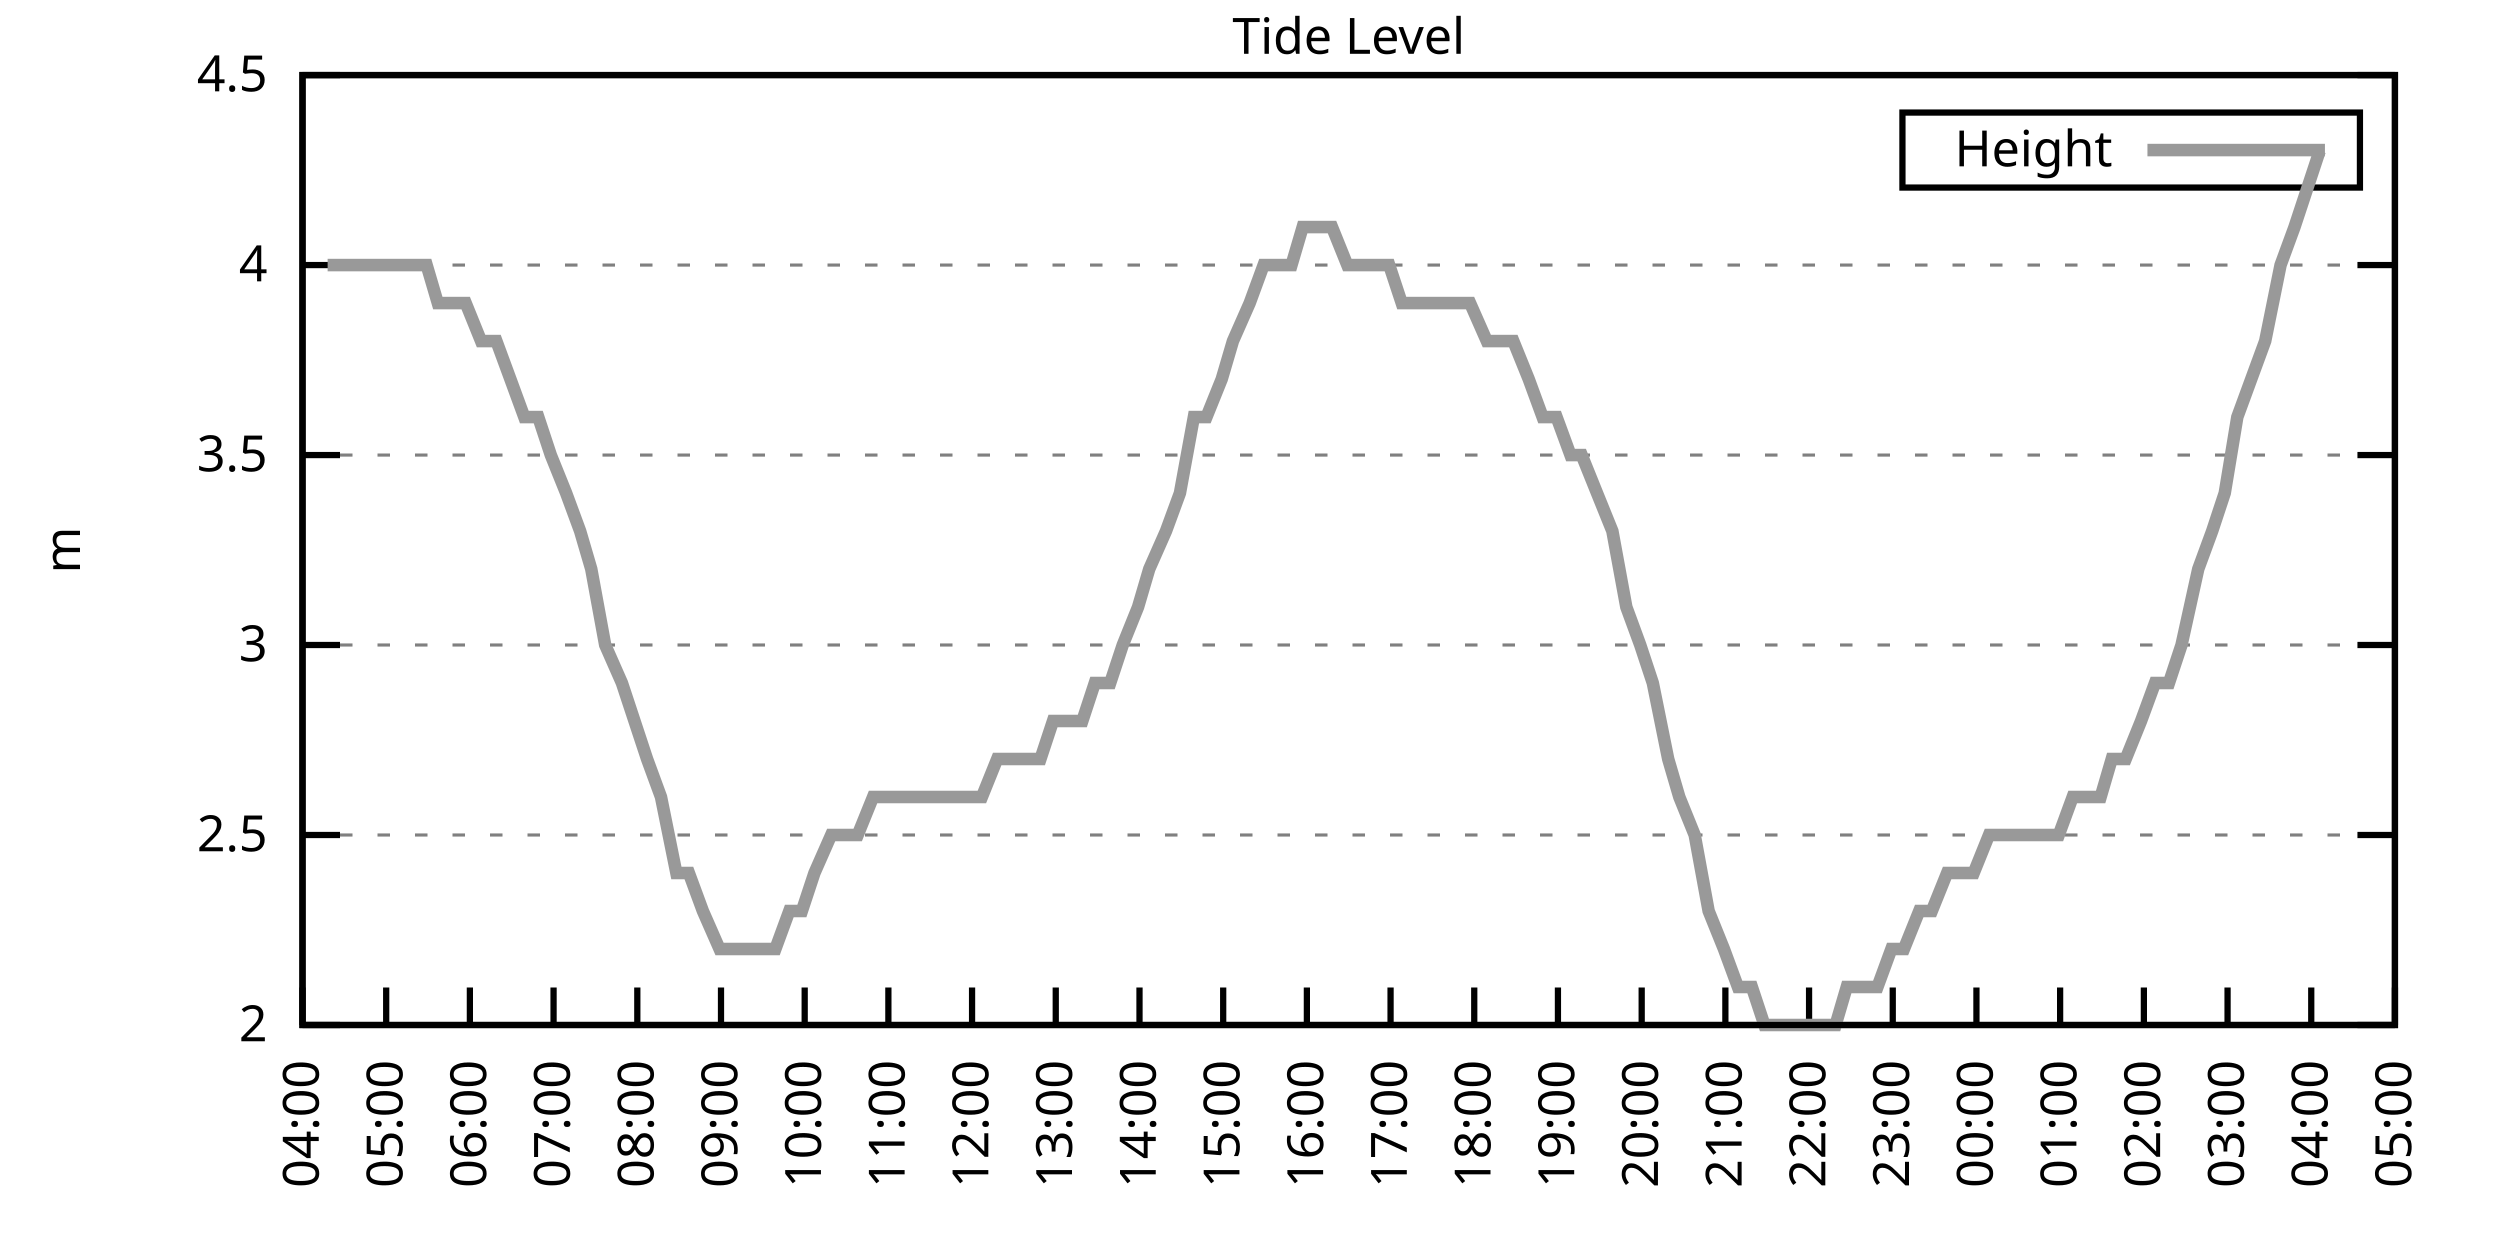
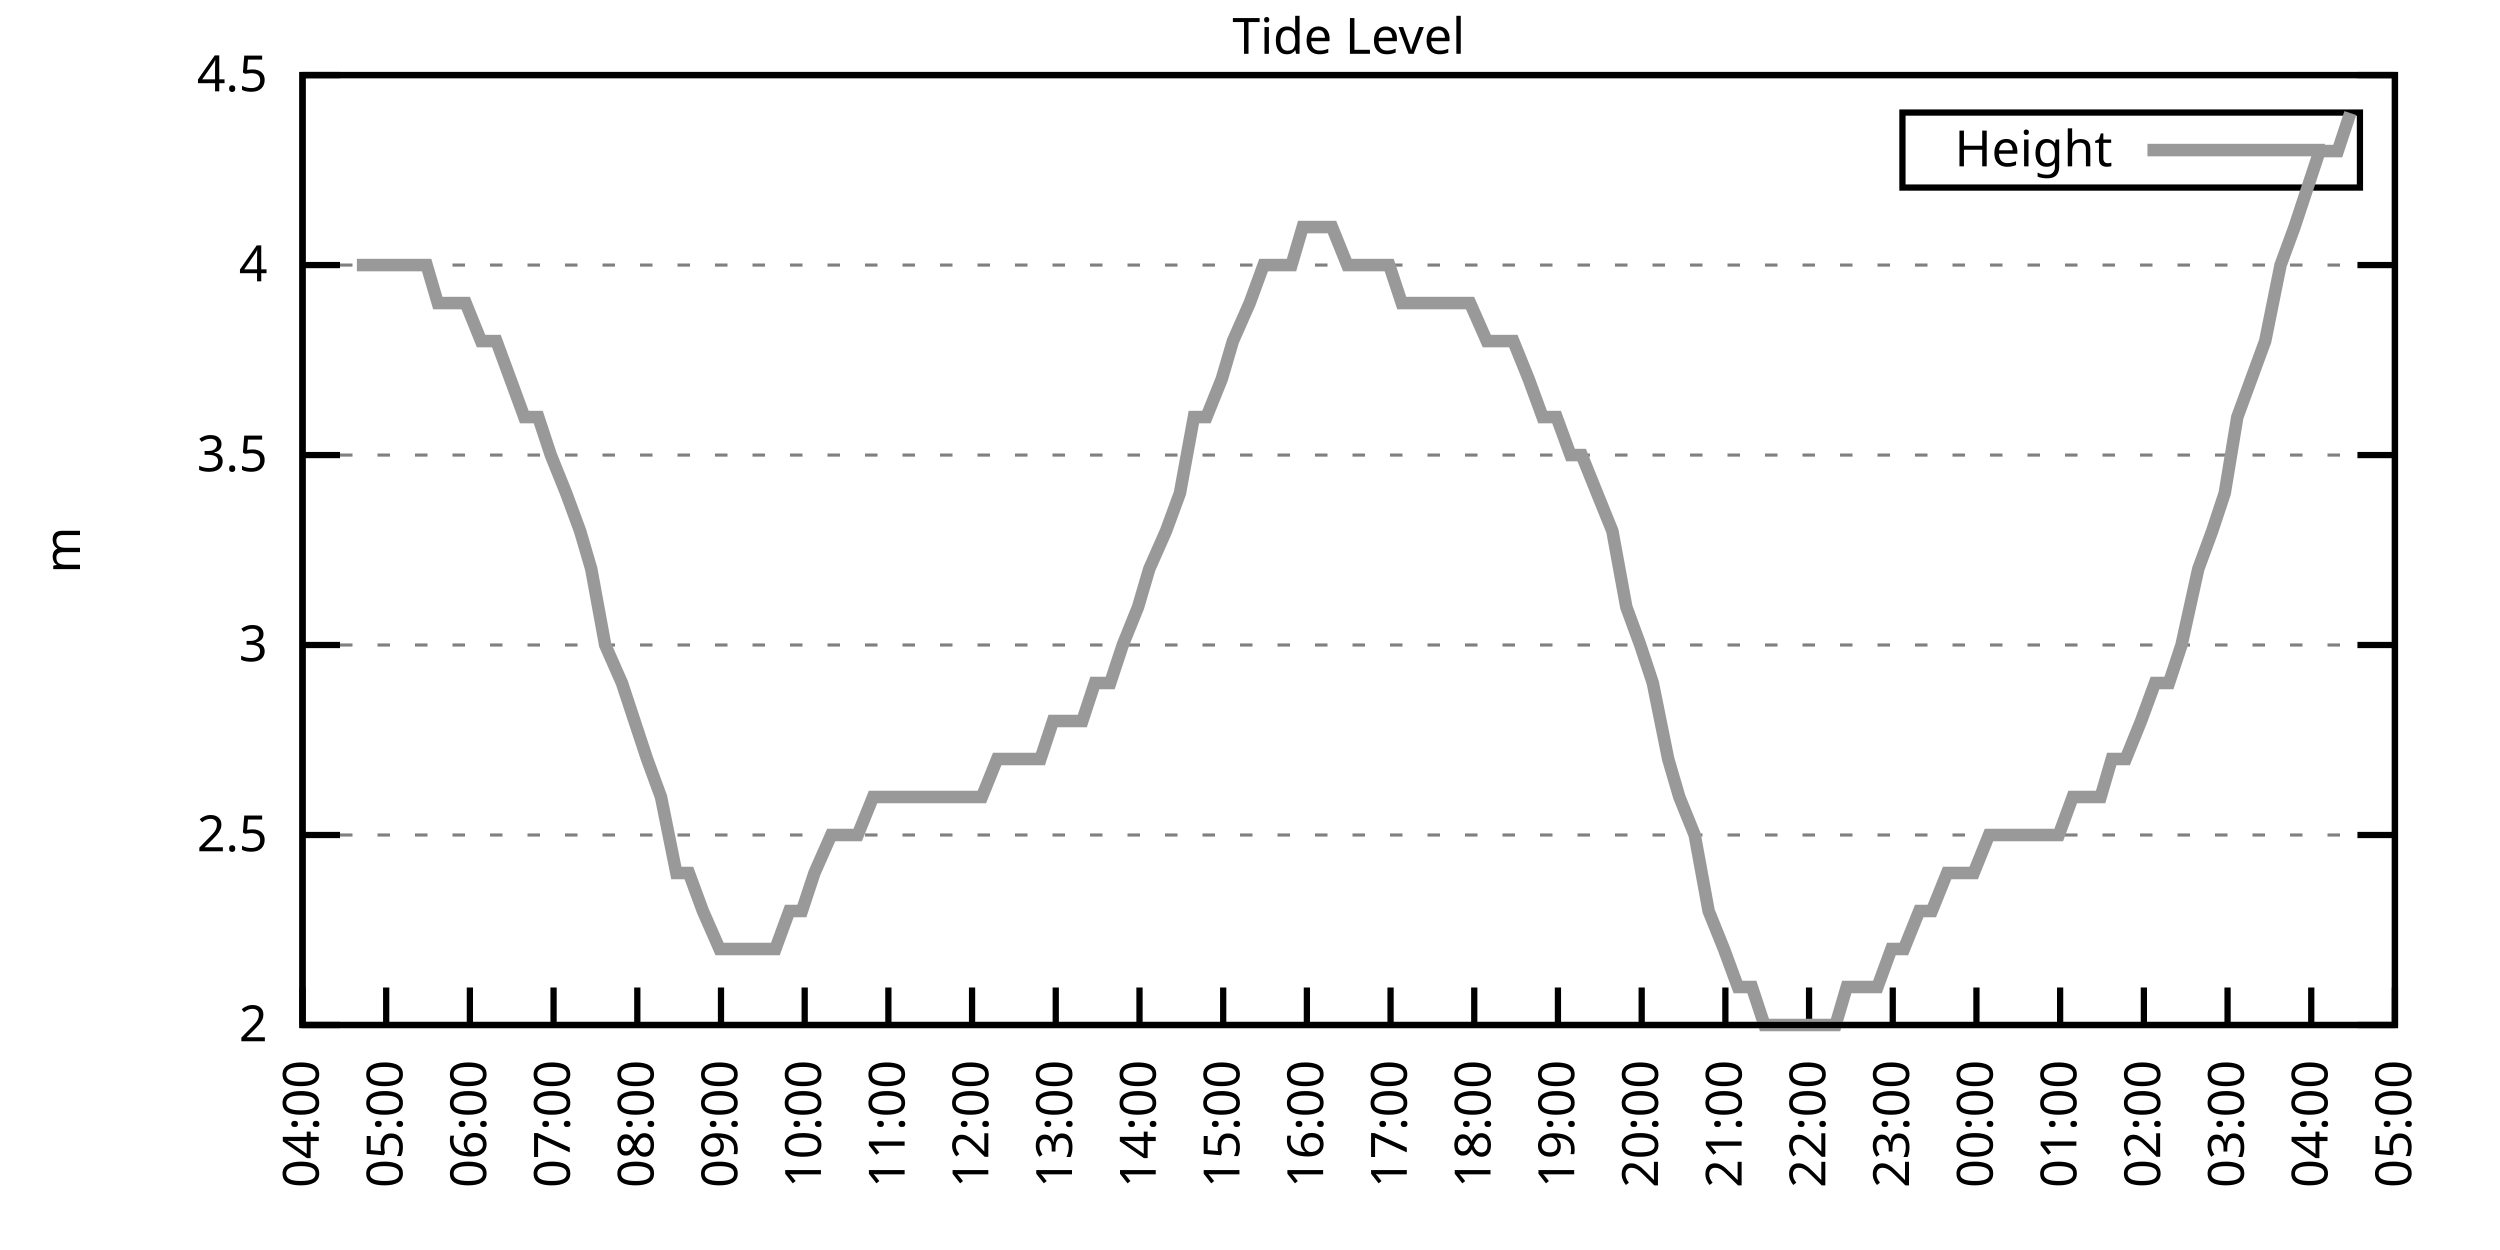
<svg xmlns="http://www.w3.org/2000/svg" xmlns:xlink="http://www.w3.org/1999/xlink" width="400" height="200" viewBox="0 0 400 200">
  <g id="gnuplot_canvas">
    <rect x="0" y="0" width="400" height="200" fill="none" />
    <defs>
      <circle id="gpDot" r="0.5" stroke-width="0.5" stroke="currentColor" />
      <path id="gpPt0" stroke-width="0.333" stroke="currentColor" d="M-1,0 h2 M0,-1 v2" />
      <path id="gpPt1" stroke-width="0.333" stroke="currentColor" d="M-1,-1 L1,1 M1,-1 L-1,1" />
      <path id="gpPt2" stroke-width="0.333" stroke="currentColor" d="M-1,0 L1,0 M0,-1 L0,1 M-1,-1 L1,1 M-1,1 L1,-1" />
      <rect id="gpPt3" stroke-width="0.333" stroke="currentColor" x="-1" y="-1" width="2" height="2" />
      <rect id="gpPt4" stroke-width="0.333" stroke="currentColor" fill="currentColor" x="-1" y="-1" width="2" height="2" />
      <circle id="gpPt5" stroke-width="0.333" stroke="currentColor" cx="0" cy="0" r="1" />
      <use xlink:href="#gpPt5" id="gpPt6" fill="currentColor" stroke="none" />
      <path id="gpPt7" stroke-width="0.333" stroke="currentColor" d="M0,-1.33 L-1.33,0.67 L1.33,0.67 z" />
      <use xlink:href="#gpPt7" id="gpPt8" fill="currentColor" stroke="none" />
      <use xlink:href="#gpPt7" id="gpPt9" stroke="currentColor" transform="rotate(180)" />
      <use xlink:href="#gpPt9" id="gpPt10" fill="currentColor" stroke="none" />
      <use xlink:href="#gpPt3" id="gpPt11" stroke="currentColor" transform="rotate(45)" />
      <use xlink:href="#gpPt11" id="gpPt12" fill="currentColor" stroke="none" />
      <path id="gpPt13" stroke-width="0.333" stroke="currentColor" d="M0,1.330 L1.265,0.411 L0.782,-1.067 L-0.782,-1.076 L-1.265,0.411 z" />
      <use xlink:href="#gpPt13" id="gpPt14" fill="currentColor" stroke="none" />
      <filter id="textbox" filterUnits="objectBoundingBox" x="0" y="0" height="1" width="1">
        <feFlood flood-color="white" flood-opacity="1" result="bgnd" />
        <feComposite in="SourceGraphic" in2="bgnd" operator="atop" />
      </filter>
      <filter id="greybox" filterUnits="objectBoundingBox" x="0" y="0" height="1" width="1">
        <feFlood flood-color="lightgrey" flood-opacity="1" result="grey" />
        <feComposite in="SourceGraphic" in2="grey" operator="atop" />
      </filter>
    </defs>
    <g fill="none" color="white" stroke="currentColor" stroke-width="1.00" stroke-linecap="butt" stroke-linejoin="miter">
</g>
    <g fill="none" color="black" stroke="currentColor" stroke-width="1.00" stroke-linecap="butt" stroke-linejoin="miter">
      <g stroke="none" shape-rendering="crispEdges">
        <polygon fill="rgb(255, 255, 255)" points="48.40,164.00 383.18,164.00 383.18,12.02 48.40,12.02 " />
      </g>
    </g>
    <g fill="none" color="black" stroke="currentColor" stroke-width="1.00" stroke-linecap="butt" stroke-linejoin="miter">
</g>
    <g fill="none" color="black" stroke="black" stroke-width="0.50" stroke-linecap="butt" stroke-linejoin="miter">
</g>
    <g fill="none" color="gray" stroke="currentColor" stroke-width="0.50" stroke-linecap="butt" stroke-linejoin="miter">
      <path stroke="gray" stroke-dasharray="2,4" class="gridline" d="M48.40,164.00 L383.19,164.00  " />
    </g>
    <g fill="none" color="gray" stroke="gray" stroke-width="1.00" stroke-linecap="butt" stroke-linejoin="miter">
</g>
    <g fill="none" color="black" stroke="currentColor" stroke-width="1.00" stroke-linecap="butt" stroke-linejoin="miter">
      <path stroke="black" d="M48.40,164.00 L54.40,164.00 M383.19,164.00 L377.19,164.00  " />
      <g transform="translate(42.80,166.60)" stroke="none" fill="black" font-family="Sans" font-size="8.00" text-anchor="end">
        <text>
          <tspan font-family="Sans"> 2</tspan>
        </text>
      </g>
    </g>
    <g fill="none" color="black" stroke="currentColor" stroke-width="1.00" stroke-linecap="butt" stroke-linejoin="miter">
</g>
    <g fill="none" color="black" stroke="black" stroke-width="0.50" stroke-linecap="butt" stroke-linejoin="miter">
</g>
    <g fill="none" color="gray" stroke="currentColor" stroke-width="0.50" stroke-linecap="butt" stroke-linejoin="miter">
      <path stroke="gray" stroke-dasharray="2,4" class="gridline" d="M48.40,133.60 L383.19,133.60  " />
    </g>
    <g fill="none" color="gray" stroke="gray" stroke-width="1.00" stroke-linecap="butt" stroke-linejoin="miter">
</g>
    <g fill="none" color="black" stroke="currentColor" stroke-width="1.00" stroke-linecap="butt" stroke-linejoin="miter">
      <path stroke="black" d="M48.40,133.60 L54.40,133.60 M383.19,133.60 L377.19,133.60  " />
      <g transform="translate(42.80,136.20)" stroke="none" fill="black" font-family="Sans" font-size="8.00" text-anchor="end">
        <text>
          <tspan font-family="Sans"> 2.5</tspan>
        </text>
      </g>
    </g>
    <g fill="none" color="black" stroke="currentColor" stroke-width="1.00" stroke-linecap="butt" stroke-linejoin="miter">
</g>
    <g fill="none" color="black" stroke="black" stroke-width="0.50" stroke-linecap="butt" stroke-linejoin="miter">
</g>
    <g fill="none" color="gray" stroke="currentColor" stroke-width="0.50" stroke-linecap="butt" stroke-linejoin="miter">
      <path stroke="gray" stroke-dasharray="2,4" class="gridline" d="M48.40,103.20 L383.19,103.20  " />
    </g>
    <g fill="none" color="gray" stroke="gray" stroke-width="1.00" stroke-linecap="butt" stroke-linejoin="miter">
</g>
    <g fill="none" color="black" stroke="currentColor" stroke-width="1.00" stroke-linecap="butt" stroke-linejoin="miter">
      <path stroke="black" d="M48.40,103.20 L54.40,103.20 M383.19,103.20 L377.19,103.20  " />
      <g transform="translate(42.80,105.80)" stroke="none" fill="black" font-family="Sans" font-size="8.00" text-anchor="end">
        <text>
          <tspan font-family="Sans"> 3</tspan>
        </text>
      </g>
    </g>
    <g fill="none" color="black" stroke="currentColor" stroke-width="1.00" stroke-linecap="butt" stroke-linejoin="miter">
</g>
    <g fill="none" color="black" stroke="black" stroke-width="0.50" stroke-linecap="butt" stroke-linejoin="miter">
</g>
    <g fill="none" color="gray" stroke="currentColor" stroke-width="0.50" stroke-linecap="butt" stroke-linejoin="miter">
      <path stroke="gray" stroke-dasharray="2,4" class="gridline" d="M48.40,72.81 L383.19,72.81  " />
    </g>
    <g fill="none" color="gray" stroke="gray" stroke-width="1.00" stroke-linecap="butt" stroke-linejoin="miter">
</g>
    <g fill="none" color="black" stroke="currentColor" stroke-width="1.00" stroke-linecap="butt" stroke-linejoin="miter">
      <path stroke="black" d="M48.40,72.81 L54.40,72.81 M383.19,72.81 L377.19,72.81  " />
      <g transform="translate(42.80,75.41)" stroke="none" fill="black" font-family="Sans" font-size="8.00" text-anchor="end">
        <text>
          <tspan font-family="Sans"> 3.5</tspan>
        </text>
      </g>
    </g>
    <g fill="none" color="black" stroke="currentColor" stroke-width="1.00" stroke-linecap="butt" stroke-linejoin="miter">
</g>
    <g fill="none" color="black" stroke="black" stroke-width="0.50" stroke-linecap="butt" stroke-linejoin="miter">
</g>
    <g fill="none" color="gray" stroke="currentColor" stroke-width="0.50" stroke-linecap="butt" stroke-linejoin="miter">
      <path stroke="gray" stroke-dasharray="2,4" class="gridline" d="M48.40,42.41 L383.19,42.41  " />
    </g>
    <g fill="none" color="gray" stroke="gray" stroke-width="1.00" stroke-linecap="butt" stroke-linejoin="miter">
</g>
    <g fill="none" color="black" stroke="currentColor" stroke-width="1.00" stroke-linecap="butt" stroke-linejoin="miter">
      <path stroke="black" d="M48.40,42.41 L54.40,42.41 M383.19,42.41 L377.19,42.41  " />
      <g transform="translate(42.80,45.01)" stroke="none" fill="black" font-family="Sans" font-size="8.00" text-anchor="end">
        <text>
          <tspan font-family="Sans"> 4</tspan>
        </text>
      </g>
    </g>
    <g fill="none" color="black" stroke="currentColor" stroke-width="1.00" stroke-linecap="butt" stroke-linejoin="miter">
</g>
    <g fill="none" color="black" stroke="black" stroke-width="0.50" stroke-linecap="butt" stroke-linejoin="miter">
</g>
    <g fill="none" color="gray" stroke="currentColor" stroke-width="0.50" stroke-linecap="butt" stroke-linejoin="miter">
      <path stroke="gray" stroke-dasharray="2,4" class="gridline" d="M48.40,12.01 L383.19,12.01  " />
    </g>
    <g fill="none" color="gray" stroke="gray" stroke-width="1.00" stroke-linecap="butt" stroke-linejoin="miter">
</g>
    <g fill="none" color="black" stroke="currentColor" stroke-width="1.00" stroke-linecap="butt" stroke-linejoin="miter">
      <path stroke="black" d="M48.40,12.01 L54.40,12.01 M383.19,12.01 L377.19,12.01  " />
      <g transform="translate(42.80,14.61)" stroke="none" fill="black" font-family="Sans" font-size="8.00" text-anchor="end">
        <text>
          <tspan font-family="Sans"> 4.5</tspan>
        </text>
      </g>
    </g>
    <g fill="none" color="black" stroke="currentColor" stroke-width="1.00" stroke-linecap="butt" stroke-linejoin="miter">
      <path stroke="black" d="M48.40,164.00 L48.40,158.00  " />
      <g transform="translate(51.00,169.60) rotate(270.00)" stroke="none" fill="black" font-family="Sans" font-size="8.00" text-anchor="end">
        <text>
          <tspan font-family="Sans">04:00</tspan>
        </text>
      </g>
    </g>
    <g fill="none" color="black" stroke="currentColor" stroke-width="1.00" stroke-linecap="butt" stroke-linejoin="miter">
      <path stroke="black" d="M61.79,164.00 L61.79,158.00  " />
      <g transform="translate(64.39,169.60) rotate(270.00)" stroke="none" fill="black" font-family="Sans" font-size="8.00" text-anchor="end">
        <text>
          <tspan font-family="Sans">05:00</tspan>
        </text>
      </g>
    </g>
    <g fill="none" color="black" stroke="currentColor" stroke-width="1.00" stroke-linecap="butt" stroke-linejoin="miter">
      <path stroke="black" d="M75.18,164.00 L75.18,158.00  " />
      <g transform="translate(77.78,169.60) rotate(270.00)" stroke="none" fill="black" font-family="Sans" font-size="8.00" text-anchor="end">
        <text>
          <tspan font-family="Sans">06:00</tspan>
        </text>
      </g>
    </g>
    <g fill="none" color="black" stroke="currentColor" stroke-width="1.00" stroke-linecap="butt" stroke-linejoin="miter">
      <path stroke="black" d="M88.57,164.00 L88.57,158.00  " />
      <g transform="translate(91.17,169.60) rotate(270.00)" stroke="none" fill="black" font-family="Sans" font-size="8.00" text-anchor="end">
        <text>
          <tspan font-family="Sans">07:00</tspan>
        </text>
      </g>
    </g>
    <g fill="none" color="black" stroke="currentColor" stroke-width="1.00" stroke-linecap="butt" stroke-linejoin="miter">
      <path stroke="black" d="M101.97,164.00 L101.97,158.00  " />
      <g transform="translate(104.57,169.60) rotate(270.00)" stroke="none" fill="black" font-family="Sans" font-size="8.00" text-anchor="end">
        <text>
          <tspan font-family="Sans">08:00</tspan>
        </text>
      </g>
    </g>
    <g fill="none" color="black" stroke="currentColor" stroke-width="1.00" stroke-linecap="butt" stroke-linejoin="miter">
      <path stroke="black" d="M115.36,164.00 L115.36,158.00  " />
      <g transform="translate(117.96,169.60) rotate(270.00)" stroke="none" fill="black" font-family="Sans" font-size="8.00" text-anchor="end">
        <text>
          <tspan font-family="Sans">09:00</tspan>
        </text>
      </g>
    </g>
    <g fill="none" color="black" stroke="currentColor" stroke-width="1.00" stroke-linecap="butt" stroke-linejoin="miter">
      <path stroke="black" d="M128.75,164.00 L128.75,158.00  " />
      <g transform="translate(131.35,169.60) rotate(270.00)" stroke="none" fill="black" font-family="Sans" font-size="8.00" text-anchor="end">
        <text>
          <tspan font-family="Sans">10:00</tspan>
        </text>
      </g>
    </g>
    <g fill="none" color="black" stroke="currentColor" stroke-width="1.00" stroke-linecap="butt" stroke-linejoin="miter">
      <path stroke="black" d="M142.14,164.00 L142.14,158.00  " />
      <g transform="translate(144.74,169.60) rotate(270.00)" stroke="none" fill="black" font-family="Sans" font-size="8.00" text-anchor="end">
        <text>
          <tspan font-family="Sans">11:00</tspan>
        </text>
      </g>
    </g>
    <g fill="none" color="black" stroke="currentColor" stroke-width="1.00" stroke-linecap="butt" stroke-linejoin="miter">
      <path stroke="black" d="M155.53,164.00 L155.53,158.00  " />
      <g transform="translate(158.13,169.60) rotate(270.00)" stroke="none" fill="black" font-family="Sans" font-size="8.00" text-anchor="end">
        <text>
          <tspan font-family="Sans">12:00</tspan>
        </text>
      </g>
    </g>
    <g fill="none" color="black" stroke="currentColor" stroke-width="1.00" stroke-linecap="butt" stroke-linejoin="miter">
      <path stroke="black" d="M168.92,164.00 L168.92,158.00  " />
      <g transform="translate(171.52,169.60) rotate(270.00)" stroke="none" fill="black" font-family="Sans" font-size="8.00" text-anchor="end">
        <text>
          <tspan font-family="Sans">13:00</tspan>
        </text>
      </g>
    </g>
    <g fill="none" color="black" stroke="currentColor" stroke-width="1.00" stroke-linecap="butt" stroke-linejoin="miter">
      <path stroke="black" d="M182.32,164.00 L182.32,158.00  " />
      <g transform="translate(184.92,169.60) rotate(270.00)" stroke="none" fill="black" font-family="Sans" font-size="8.00" text-anchor="end">
        <text>
          <tspan font-family="Sans">14:00</tspan>
        </text>
      </g>
    </g>
    <g fill="none" color="black" stroke="currentColor" stroke-width="1.00" stroke-linecap="butt" stroke-linejoin="miter">
      <path stroke="black" d="M195.71,164.00 L195.71,158.00  " />
      <g transform="translate(198.31,169.60) rotate(270.00)" stroke="none" fill="black" font-family="Sans" font-size="8.00" text-anchor="end">
        <text>
          <tspan font-family="Sans">15:00</tspan>
        </text>
      </g>
    </g>
    <g fill="none" color="black" stroke="currentColor" stroke-width="1.00" stroke-linecap="butt" stroke-linejoin="miter">
      <path stroke="black" d="M209.10,164.00 L209.10,158.00  " />
      <g transform="translate(211.70,169.60) rotate(270.00)" stroke="none" fill="black" font-family="Sans" font-size="8.00" text-anchor="end">
        <text>
          <tspan font-family="Sans">16:00</tspan>
        </text>
      </g>
    </g>
    <g fill="none" color="black" stroke="currentColor" stroke-width="1.00" stroke-linecap="butt" stroke-linejoin="miter">
      <path stroke="black" d="M222.49,164.00 L222.49,158.00  " />
      <g transform="translate(225.09,169.60) rotate(270.00)" stroke="none" fill="black" font-family="Sans" font-size="8.00" text-anchor="end">
        <text>
          <tspan font-family="Sans">17:00</tspan>
        </text>
      </g>
    </g>
    <g fill="none" color="black" stroke="currentColor" stroke-width="1.00" stroke-linecap="butt" stroke-linejoin="miter">
      <path stroke="black" d="M235.88,164.00 L235.88,158.00  " />
      <g transform="translate(238.48,169.60) rotate(270.00)" stroke="none" fill="black" font-family="Sans" font-size="8.00" text-anchor="end">
        <text>
          <tspan font-family="Sans">18:00</tspan>
        </text>
      </g>
    </g>
    <g fill="none" color="black" stroke="currentColor" stroke-width="1.00" stroke-linecap="butt" stroke-linejoin="miter">
      <path stroke="black" d="M249.27,164.00 L249.27,158.00  " />
      <g transform="translate(251.87,169.60) rotate(270.00)" stroke="none" fill="black" font-family="Sans" font-size="8.00" text-anchor="end">
        <text>
          <tspan font-family="Sans">19:00</tspan>
        </text>
      </g>
    </g>
    <g fill="none" color="black" stroke="currentColor" stroke-width="1.00" stroke-linecap="butt" stroke-linejoin="miter">
      <path stroke="black" d="M262.67,164.00 L262.67,158.00  " />
      <g transform="translate(265.27,169.60) rotate(270.00)" stroke="none" fill="black" font-family="Sans" font-size="8.00" text-anchor="end">
        <text>
          <tspan font-family="Sans">20:00</tspan>
        </text>
      </g>
    </g>
    <g fill="none" color="black" stroke="currentColor" stroke-width="1.00" stroke-linecap="butt" stroke-linejoin="miter">
      <path stroke="black" d="M276.06,164.00 L276.06,158.00  " />
      <g transform="translate(278.66,169.60) rotate(270.00)" stroke="none" fill="black" font-family="Sans" font-size="8.00" text-anchor="end">
        <text>
          <tspan font-family="Sans">21:00</tspan>
        </text>
      </g>
    </g>
    <g fill="none" color="black" stroke="currentColor" stroke-width="1.00" stroke-linecap="butt" stroke-linejoin="miter">
      <path stroke="black" d="M289.45,164.00 L289.45,158.00  " />
      <g transform="translate(292.05,169.60) rotate(270.00)" stroke="none" fill="black" font-family="Sans" font-size="8.00" text-anchor="end">
        <text>
          <tspan font-family="Sans">22:00</tspan>
        </text>
      </g>
    </g>
    <g fill="none" color="black" stroke="currentColor" stroke-width="1.00" stroke-linecap="butt" stroke-linejoin="miter">
      <path stroke="black" d="M302.84,164.00 L302.84,158.00  " />
      <g transform="translate(305.44,169.60) rotate(270.00)" stroke="none" fill="black" font-family="Sans" font-size="8.00" text-anchor="end">
        <text>
          <tspan font-family="Sans">23:00</tspan>
        </text>
      </g>
    </g>
    <g fill="none" color="black" stroke="currentColor" stroke-width="1.00" stroke-linecap="butt" stroke-linejoin="miter">
      <path stroke="black" d="M316.23,164.00 L316.23,158.00  " />
      <g transform="translate(318.83,169.60) rotate(270.00)" stroke="none" fill="black" font-family="Sans" font-size="8.00" text-anchor="end">
        <text>
          <tspan font-family="Sans">00:00</tspan>
        </text>
      </g>
    </g>
    <g fill="none" color="black" stroke="currentColor" stroke-width="1.00" stroke-linecap="butt" stroke-linejoin="miter">
      <path stroke="black" d="M329.62,164.00 L329.62,158.00  " />
      <g transform="translate(332.22,169.60) rotate(270.00)" stroke="none" fill="black" font-family="Sans" font-size="8.00" text-anchor="end">
        <text>
          <tspan font-family="Sans">01:00</tspan>
        </text>
      </g>
    </g>
    <g fill="none" color="black" stroke="currentColor" stroke-width="1.00" stroke-linecap="butt" stroke-linejoin="miter">
      <path stroke="black" d="M343.02,164.00 L343.02,158.00  " />
      <g transform="translate(345.62,169.60) rotate(270.00)" stroke="none" fill="black" font-family="Sans" font-size="8.00" text-anchor="end">
        <text>
          <tspan font-family="Sans">02:00</tspan>
        </text>
      </g>
    </g>
    <g fill="none" color="black" stroke="currentColor" stroke-width="1.00" stroke-linecap="butt" stroke-linejoin="miter">
      <path stroke="black" d="M356.41,164.00 L356.41,158.00  " />
      <g transform="translate(359.01,169.60) rotate(270.00)" stroke="none" fill="black" font-family="Sans" font-size="8.00" text-anchor="end">
        <text>
          <tspan font-family="Sans">03:00</tspan>
        </text>
      </g>
    </g>
    <g fill="none" color="black" stroke="currentColor" stroke-width="1.00" stroke-linecap="butt" stroke-linejoin="miter">
      <path stroke="black" d="M369.80,164.00 L369.80,158.00  " />
      <g transform="translate(372.40,169.60) rotate(270.00)" stroke="none" fill="black" font-family="Sans" font-size="8.00" text-anchor="end">
        <text>
          <tspan font-family="Sans">04:00</tspan>
        </text>
      </g>
    </g>
    <g fill="none" color="black" stroke="currentColor" stroke-width="1.00" stroke-linecap="butt" stroke-linejoin="miter">
      <path stroke="black" d="M383.19,164.00 L383.19,158.00  " />
      <g transform="translate(385.79,169.60) rotate(270.00)" stroke="none" fill="black" font-family="Sans" font-size="8.00" text-anchor="end">
        <text>
          <tspan font-family="Sans">05:00</tspan>
        </text>
      </g>
    </g>
    <g fill="none" color="black" stroke="currentColor" stroke-width="1.00" stroke-linecap="butt" stroke-linejoin="miter">
</g>
    <g fill="none" color="black" stroke="currentColor" stroke-width="1.00" stroke-linecap="butt" stroke-linejoin="miter">
      <path stroke="black" d="M48.40,12.01 L48.40,164.00 L383.19,164.00 L383.19,12.01 L48.40,12.01 Z  " />
    </g>
    <g fill="none" color="black" stroke="currentColor" stroke-width="1.00" stroke-linecap="butt" stroke-linejoin="miter">
</g>
    <g fill="none" color="black" stroke="currentColor" stroke-width="1.00" stroke-linecap="butt" stroke-linejoin="miter">
      <path stroke="black" d="M304.39,30.01 L304.39,18.01 L377.59,18.01 L377.59,30.01 L304.39,30.01 Z  " />
    </g>
    <g id="Tide_level_plot_1">
      <g fill="none" color="white" stroke="black" stroke-width="2.00" stroke-linecap="butt" stroke-linejoin="miter">
</g>
      <g fill="none" color="black" stroke="currentColor" stroke-width="2.00" stroke-linecap="butt" stroke-linejoin="miter">
        <g transform="translate(337.99,26.61)" stroke="none" fill="black" font-family="Sans" font-size="8.00" text-anchor="end">
          <text>
            <tspan font-family="Sans">Height</tspan>
          </text>
        </g>
      </g>
      <g fill="none" color="black" stroke="currentColor" stroke-width="2.00" stroke-linecap="butt" stroke-linejoin="miter">
-         <path stroke="rgb(153, 153, 153)" d="M343.59,24.01 L371.99,24.01 M52.42,42.41 L54.65,42.41 L57.10,42.41 L59.34,42.41 L61.57,42.41 L63.80,42.41   L65.59,42.41 L68.26,42.41 L70.05,48.49 L72.50,48.49 L74.51,48.49 L76.97,54.57 L79.42,54.57 L81.66,60.65   L83.89,66.73 L86.12,66.73 L88.13,72.81 L90.58,78.89 L92.82,84.97 L94.60,91.04 L96.83,103.20 L99.51,109.28   L101.52,115.36 L103.53,121.44 L105.76,127.52 L108.22,139.68 L110.22,139.68 L112.46,145.76 L115.13,151.84 L117.37,151.84   L119.38,151.84 L121.61,151.84 L124.06,151.84 L126.29,145.76 L128.30,145.76 L130.31,139.68 L132.99,133.60 L135.00,133.60   L137.23,133.60 L139.69,127.52 L141.69,127.52 L144.15,127.52 L146.38,127.52 L148.61,127.52 L150.62,127.52 L152.85,127.52   L155.31,127.52 L157.10,127.52 L159.55,121.44 L162.01,121.44 L164.24,121.44 L166.47,121.44 L168.48,115.36 L170.49,115.36   L173.17,115.36 L175.17,109.28 L177.63,109.28 L179.64,103.20 L182.09,97.12 L183.88,91.04 L186.56,84.97 L188.79,78.89   L191.02,66.73 L193.03,66.73 L195.48,60.65 L197.27,54.57 L199.95,48.49 L202.18,42.41 L204.41,42.41 L206.64,42.41   L208.43,36.33 L211.11,36.33 L213.12,36.33 L215.57,42.41 L217.36,42.41 L219.81,42.41 L222.27,42.41 L224.28,48.49   L226.73,48.49 L228.74,48.49 L231.20,48.49 L233.43,48.49 L235.21,48.49 L237.89,54.57 L239.68,54.57 L242.13,54.57   L244.59,60.65 L246.82,66.73 L249.05,66.73 L251.28,72.81 L253.07,72.81 L255.52,78.89 L257.98,84.97 L260.21,97.12   L262.44,103.20 L264.45,109.28 L266.91,121.44 L268.69,127.52 L271.15,133.60 L273.38,145.76 L275.83,151.84 L278.07,157.92   L280.30,157.92 L282.31,164.00 L284.54,164.00 L286.99,164.00 L289.23,164.00 L291.23,164.00 L293.69,164.00 L295.48,157.92   L297.93,157.92 L300.39,157.92 L302.62,151.84 L304.63,151.84 L307.08,145.76 L309.09,145.76 L311.54,139.68 L313.78,139.68   L315.79,139.68 L318.24,133.60 L320.03,133.60 L322.48,133.60 L324.49,133.60 L326.72,133.60 L329.40,133.60 L331.63,127.52   L333.42,127.52 L336.10,127.52 L337.88,121.44 L340.11,121.44 L342.57,115.36 L344.80,109.28 L347.03,109.28 L349.04,103.20   L351.72,91.04 L353.95,84.97 L355.96,78.89 L357.97,66.73 L360.20,60.65 L362.43,54.57 L364.89,42.41 L367.12,36.33   L369.13,30.25 L371.14,24.17  " />
+         <path stroke="rgb(153, 153, 153)" d="M343.59,24.01 L371.99,24.01 M57.10,42.41 L59.34,42.41 L61.57,42.41 L63.80,42.41 L65.59,42.41 L68.26,42.41   L70.05,48.49 L72.50,48.49 L74.51,48.49 L76.97,54.57 L79.42,54.57 L81.66,60.65 L83.89,66.73 L86.12,66.73   L88.13,72.81 L90.58,78.89 L92.82,84.97 L94.60,91.04 L96.83,103.20 L99.51,109.28 L101.52,115.36 L103.53,121.44   L105.76,127.52 L108.22,139.68 L110.22,139.68 L112.46,145.76 L115.13,151.84 L117.37,151.84 L119.38,151.84 L121.61,151.84   L124.06,151.84 L126.29,145.76 L128.30,145.76 L130.31,139.68 L132.99,133.60 L135.00,133.60 L137.23,133.60 L139.69,127.52   L141.69,127.52 L144.15,127.52 L146.38,127.52 L148.61,127.52 L150.62,127.52 L152.85,127.52 L155.31,127.52 L157.10,127.52   L159.55,121.44 L162.01,121.44 L164.24,121.44 L166.47,121.44 L168.48,115.36 L170.49,115.36 L173.17,115.36 L175.17,109.28   L177.63,109.28 L179.64,103.20 L182.09,97.12 L183.88,91.04 L186.56,84.97 L188.79,78.89 L191.02,66.73 L193.03,66.73   L195.48,60.65 L197.27,54.57 L199.95,48.49 L202.18,42.41 L204.41,42.41 L206.64,42.41 L208.43,36.33 L211.11,36.33   L213.12,36.33 L215.57,42.41 L217.36,42.41 L219.81,42.41 L222.27,42.41 L224.28,48.49 L226.73,48.49 L228.74,48.49   L231.20,48.49 L233.43,48.49 L235.21,48.49 L237.89,54.57 L239.68,54.57 L242.13,54.57 L244.59,60.65 L246.82,66.73   L249.05,66.73 L251.28,72.81 L253.07,72.81 L255.52,78.89 L257.98,84.97 L260.21,97.12 L262.44,103.20 L264.45,109.28   L266.91,121.44 L268.69,127.52 L271.15,133.60 L273.38,145.76 L275.83,151.84 L278.07,157.92 L280.30,157.92 L282.31,164.00   L284.54,164.00 L286.99,164.00 L289.23,164.00 L291.23,164.00 L293.69,164.00 L295.48,157.92 L297.93,157.92 L300.39,157.92   L302.62,151.84 L304.63,151.84 L307.08,145.76 L309.09,145.76 L311.54,139.68 L313.78,139.68 L315.79,139.68 L318.24,133.60   L320.03,133.60 L322.48,133.60 L324.49,133.60 L326.72,133.60 L329.40,133.60 L331.63,127.52 L333.42,127.52 L336.10,127.52   L337.88,121.44 L340.11,121.44 L342.57,115.36 L344.80,109.28 L347.03,109.28 L349.04,103.20 L351.72,91.04 L353.95,84.97   L355.96,78.89 L357.97,66.73 L360.20,60.65 L362.43,54.57 L364.89,42.41 L367.12,36.33 L369.13,30.25 L371.14,24.17   L374.04,24.17 L376.05,18.09  " />
      </g>
    </g>
    <g fill="none" color="black" stroke="currentColor" stroke-width="2.00" stroke-linecap="butt" stroke-linejoin="miter">
</g>
    <g fill="none" color="black" stroke="black" stroke-width="1.00" stroke-linecap="butt" stroke-linejoin="miter">
</g>
    <g fill="none" color="black" stroke="currentColor" stroke-width="1.00" stroke-linecap="butt" stroke-linejoin="miter">
      <path stroke="black" d="M48.40,12.01 L48.40,164.00 L383.19,164.00 L383.19,12.01 L48.40,12.01 Z  " />
      <g transform="translate(12.80,88.01) rotate(270.00)" stroke="none" fill="black" font-family="Sans" font-size="8.00" text-anchor="middle">
        <text>
          <tspan font-family="Sans">m</tspan>
        </text>
      </g>
    </g>
    <g fill="none" color="black" stroke="currentColor" stroke-width="1.00" stroke-linecap="butt" stroke-linejoin="miter">
</g>
    <g fill="none" color="black" stroke="currentColor" stroke-width="1.00" stroke-linecap="butt" stroke-linejoin="miter">
      <g transform="translate(215.79,8.61)" stroke="none" fill="black" font-family="Sans" font-size="8.00" text-anchor="middle">
        <text>
          <tspan font-family="Sans">Tide Level</tspan>
        </text>
      </g>
    </g>
    <g fill="none" color="black" stroke="currentColor" stroke-width="1.00" stroke-linecap="butt" stroke-linejoin="miter">
</g>
  </g>
</svg>
